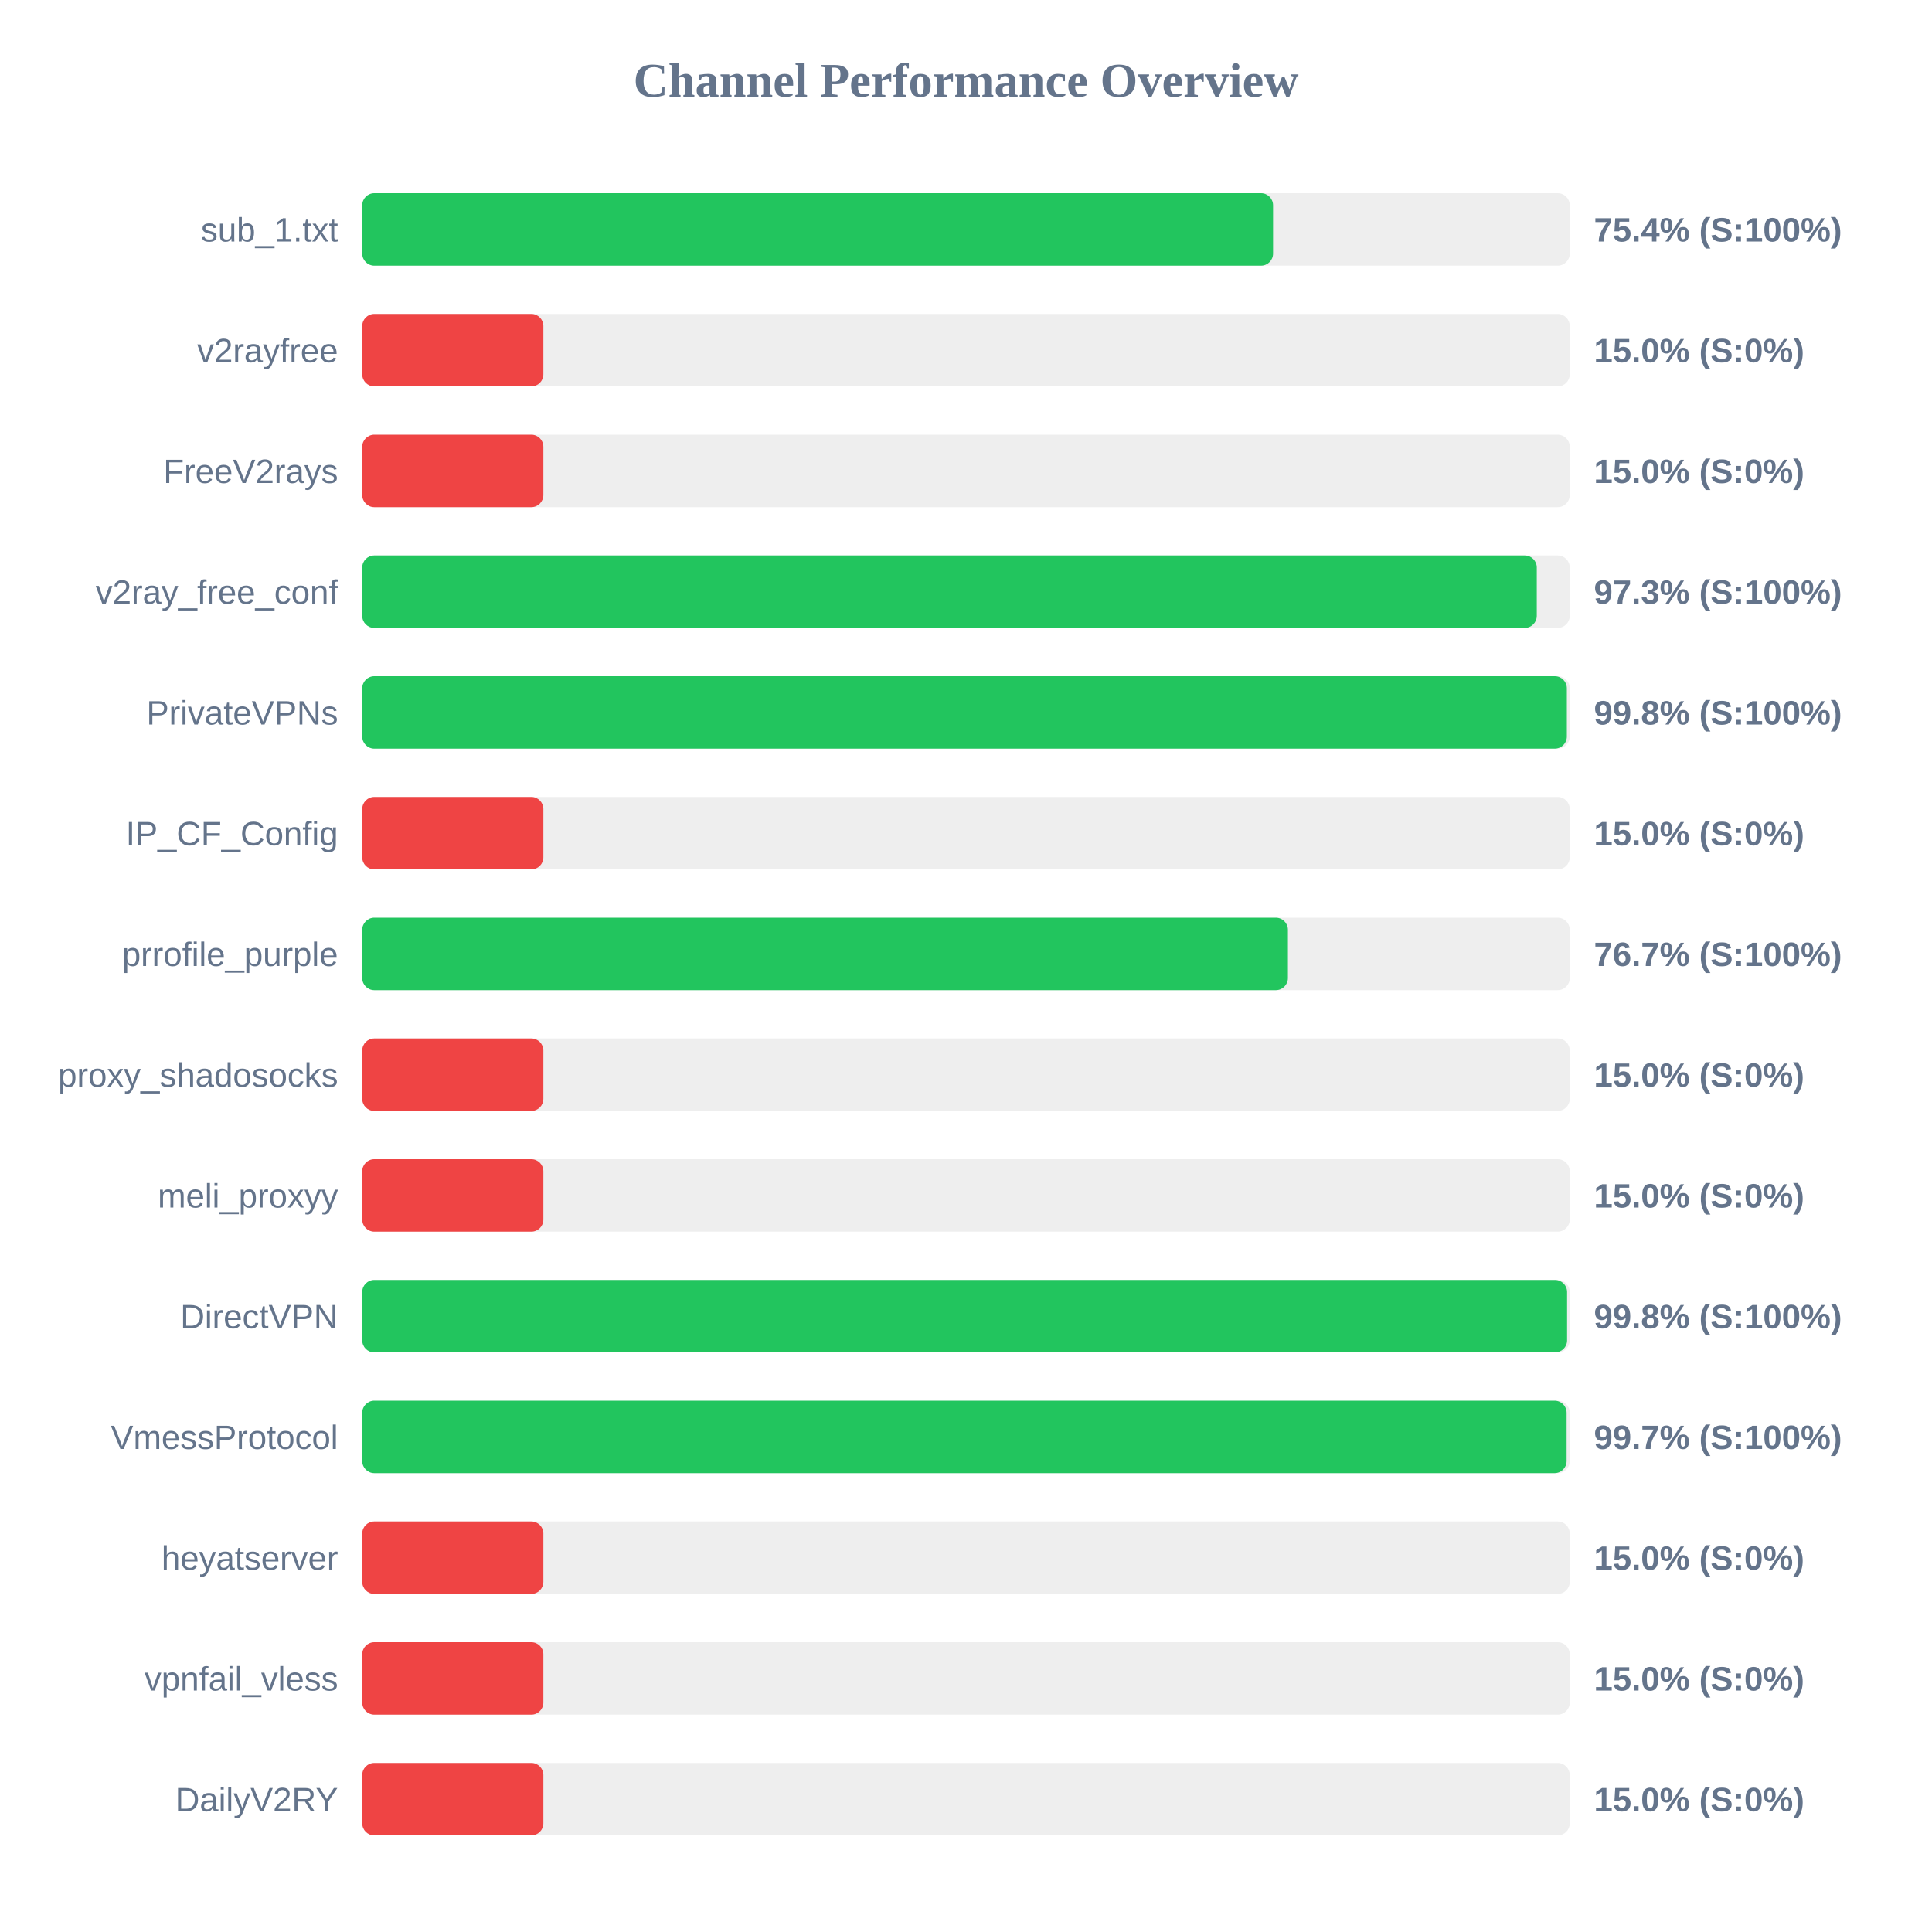
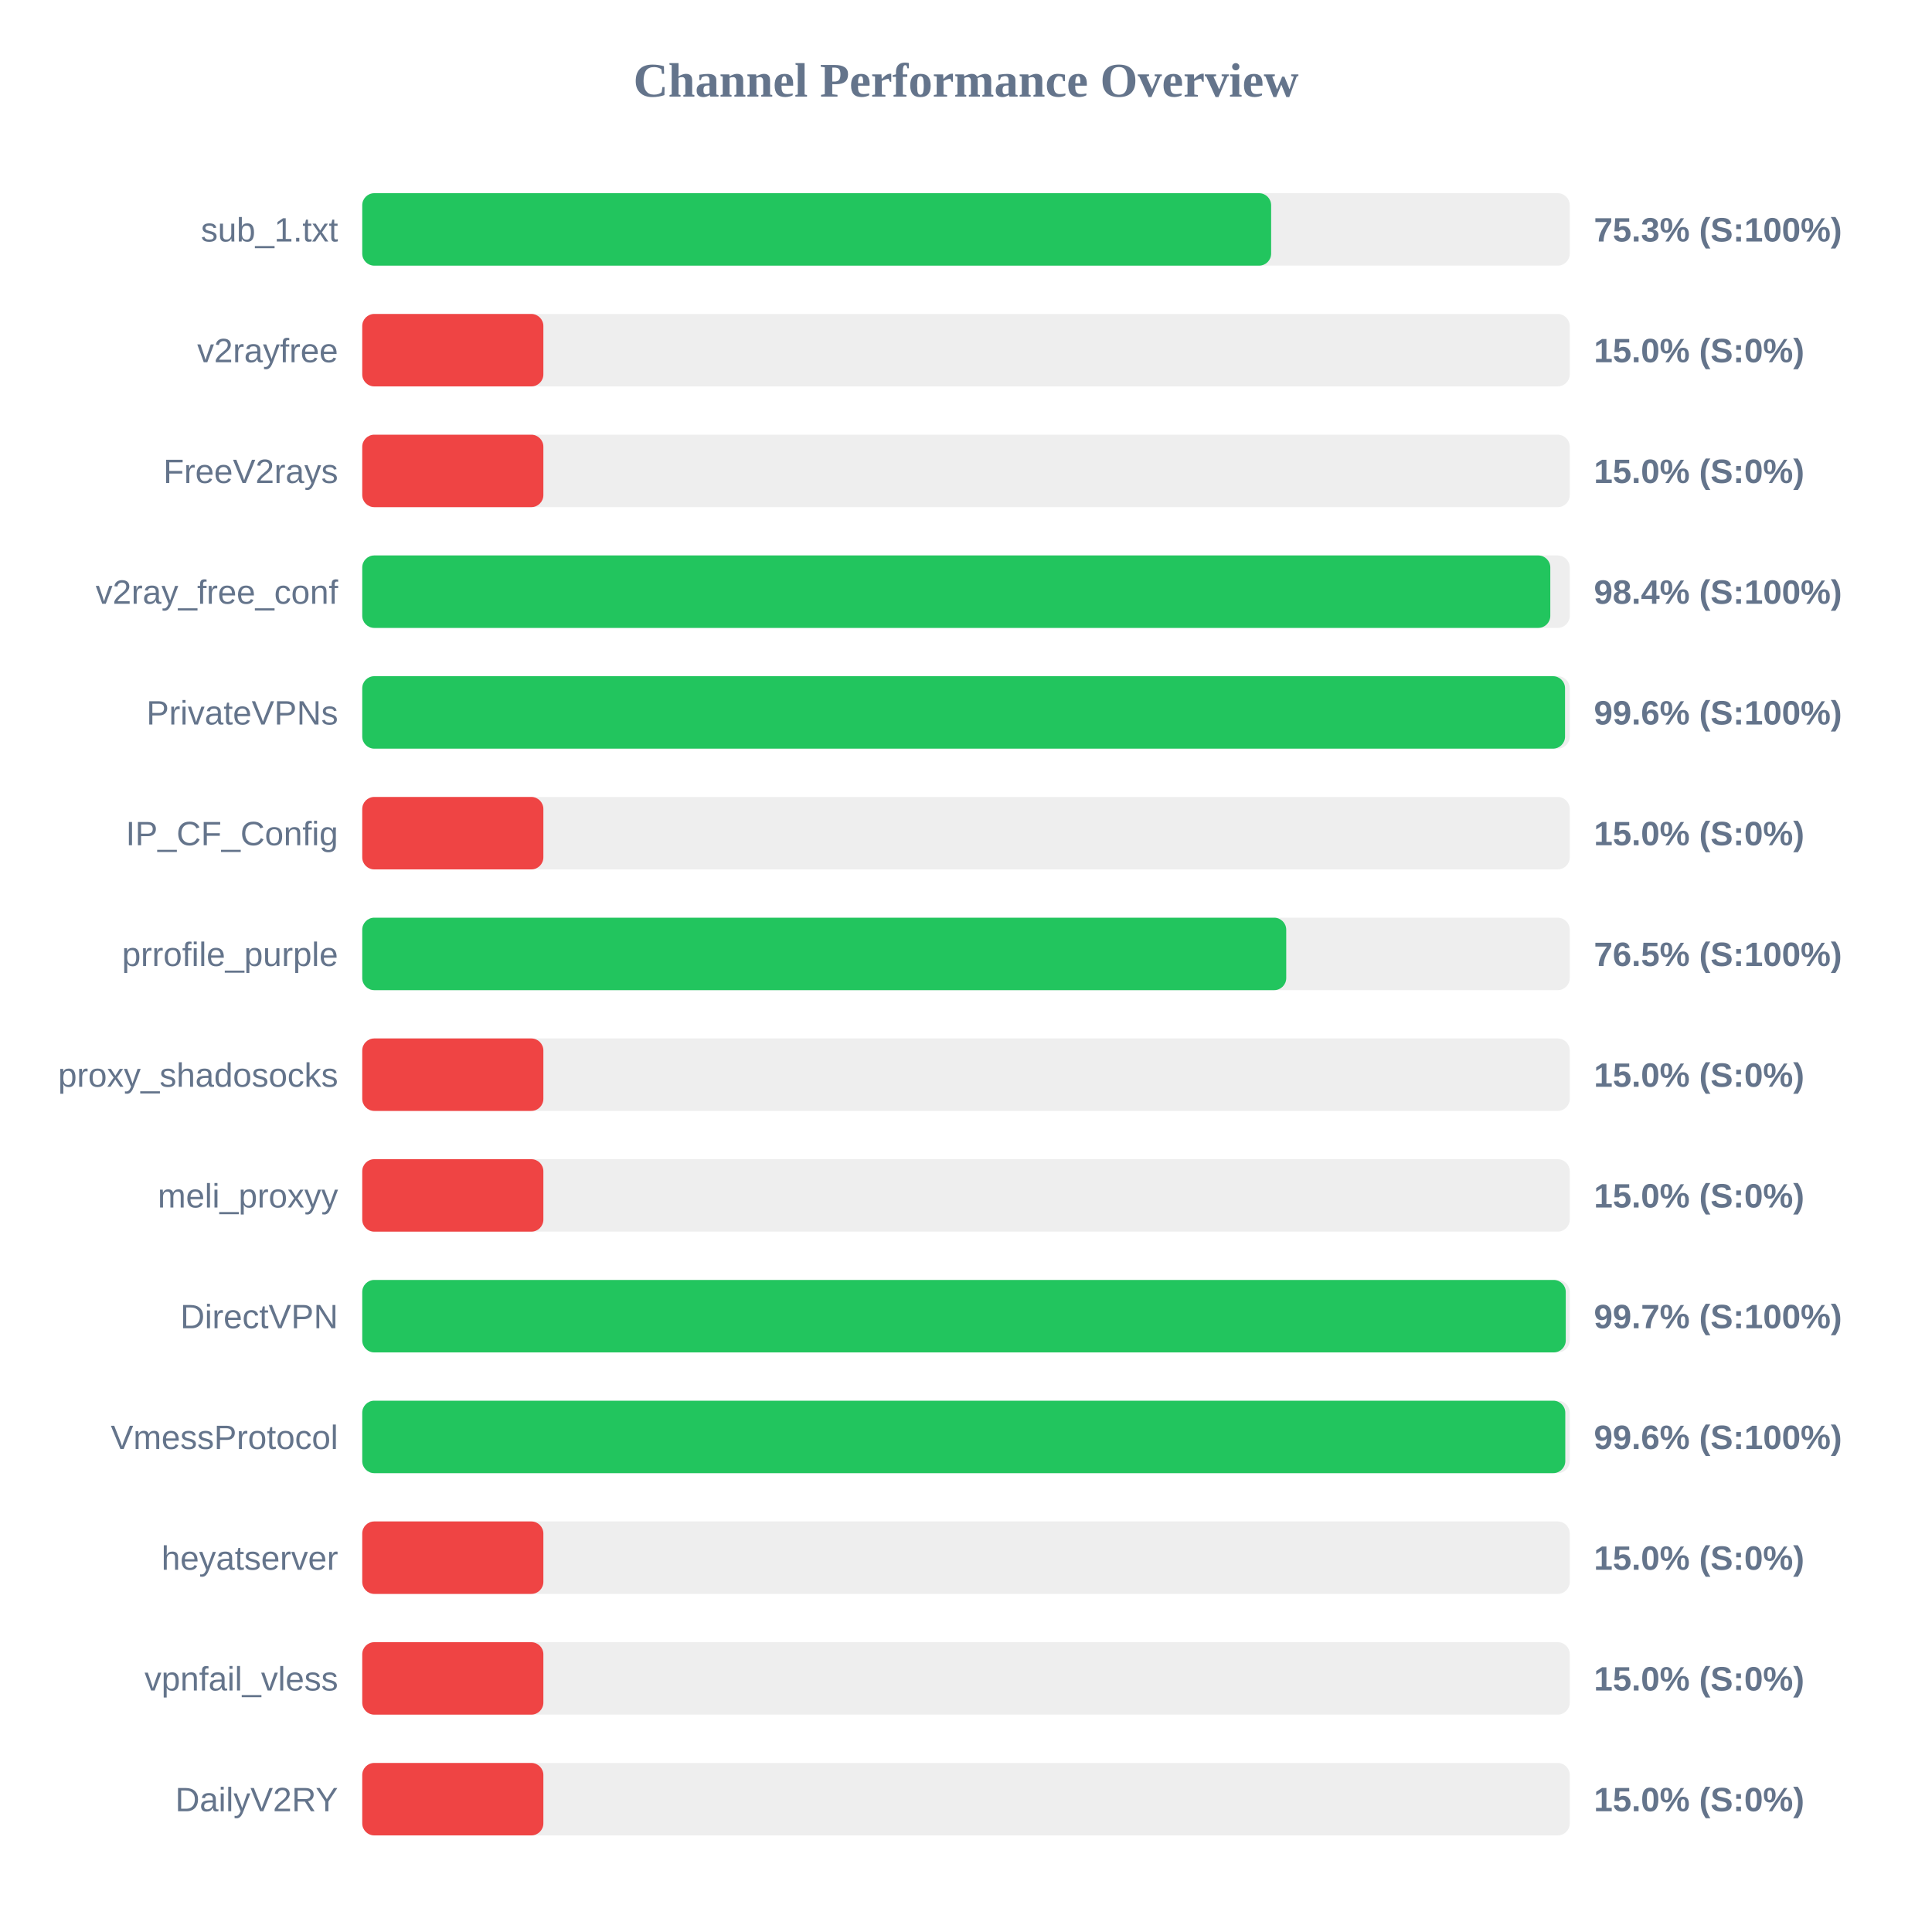
<svg xmlns="http://www.w3.org/2000/svg" width="800" height="800" version="1.1">
  <style>
        .row { font: 14px Arial; fill: #64748b; }
        .score { font: bold 14px Arial; fill: #64748b; }
    </style>
  <text x="400" y="40" text-anchor="middle" font-size="20px" font-weight="bold" fill="#64748b">Channel Performance Overview</text>
  <rect x="150" y="80" width="500" height="30" fill="#eee" rx="5" />
-   <rect x="150" y="80" width="377.15" height="30" fill="#22c55e" rx="5" />
+   <rect x="150" y="80" width="376.35" height="30" fill="#22c55e" rx="5" />
  <text x="140" y="100" text-anchor="end" class="row">sub_1.txt</text>
-   <text x="660" y="100" text-anchor="start" class="score">75.4% (S:100%)</text>
+   <text x="660" y="100" text-anchor="start" class="score">75.3% (S:100%)</text>
  <rect x="150" y="130" width="500" height="30" fill="#eee" rx="5" />
  <rect x="150" y="130" width="75.0" height="30" fill="#ef4444" rx="5" />
  <text x="140" y="150" text-anchor="end" class="row">v2rayfree</text>
  <text x="660" y="150" text-anchor="start" class="score">15.0% (S:0%)</text>
  <rect x="150" y="180" width="500" height="30" fill="#eee" rx="5" />
  <rect x="150" y="180" width="75.0" height="30" fill="#ef4444" rx="5" />
  <text x="140" y="200" text-anchor="end" class="row">FreeV2rays</text>
  <text x="660" y="200" text-anchor="start" class="score">15.0% (S:0%)</text>
  <rect x="150" y="230" width="500" height="30" fill="#eee" rx="5" />
-   <rect x="150" y="230" width="486.35" height="30" fill="#22c55e" rx="5" />
+   <rect x="150" y="230" width="491.95" height="30" fill="#22c55e" rx="5" />
  <text x="140" y="250" text-anchor="end" class="row">v2ray_free_conf</text>
-   <text x="660" y="250" text-anchor="start" class="score">97.3% (S:100%)</text>
+   <text x="660" y="250" text-anchor="start" class="score">98.4% (S:100%)</text>
  <rect x="150" y="280" width="500" height="30" fill="#eee" rx="5" />
-   <rect x="150" y="280" width="498.8" height="30" fill="#22c55e" rx="5" />
+   <rect x="150" y="280" width="498.05" height="30" fill="#22c55e" rx="5" />
  <text x="140" y="300" text-anchor="end" class="row">PrivateVPNs</text>
-   <text x="660" y="300" text-anchor="start" class="score">99.8% (S:100%)</text>
+   <text x="660" y="300" text-anchor="start" class="score">99.6% (S:100%)</text>
  <rect x="150" y="330" width="500" height="30" fill="#eee" rx="5" />
  <rect x="150" y="330" width="75.0" height="30" fill="#ef4444" rx="5" />
  <text x="140" y="350" text-anchor="end" class="row">IP_CF_Config</text>
  <text x="660" y="350" text-anchor="start" class="score">15.0% (S:0%)</text>
  <rect x="150" y="380" width="500" height="30" fill="#eee" rx="5" />
-   <rect x="150" y="380" width="383.3" height="30" fill="#22c55e" rx="5" />
+   <rect x="150" y="380" width="382.6" height="30" fill="#22c55e" rx="5" />
  <text x="140" y="400" text-anchor="end" class="row">prrofile_purple</text>
-   <text x="660" y="400" text-anchor="start" class="score">76.7% (S:100%)</text>
+   <text x="660" y="400" text-anchor="start" class="score">76.5% (S:100%)</text>
  <rect x="150" y="430" width="500" height="30" fill="#eee" rx="5" />
  <rect x="150" y="430" width="75.0" height="30" fill="#ef4444" rx="5" />
  <text x="140" y="450" text-anchor="end" class="row">proxy_shadosocks</text>
  <text x="660" y="450" text-anchor="start" class="score">15.0% (S:0%)</text>
  <rect x="150" y="480" width="500" height="30" fill="#eee" rx="5" />
  <rect x="150" y="480" width="75.0" height="30" fill="#ef4444" rx="5" />
  <text x="140" y="500" text-anchor="end" class="row">meli_proxyy</text>
  <text x="660" y="500" text-anchor="start" class="score">15.0% (S:0%)</text>
  <rect x="150" y="530" width="500" height="30" fill="#eee" rx="5" />
-   <rect x="150" y="530" width="498.9" height="30" fill="#22c55e" rx="5" />
+   <rect x="150" y="530" width="498.35" height="30" fill="#22c55e" rx="5" />
  <text x="140" y="550" text-anchor="end" class="row">DirectVPN</text>
-   <text x="660" y="550" text-anchor="start" class="score">99.8% (S:100%)</text>
+   <text x="660" y="550" text-anchor="start" class="score">99.7% (S:100%)</text>
  <rect x="150" y="580" width="500" height="30" fill="#eee" rx="5" />
-   <rect x="150" y="580" width="498.7" height="30" fill="#22c55e" rx="5" />
+   <rect x="150" y="580" width="498.15" height="30" fill="#22c55e" rx="5" />
  <text x="140" y="600" text-anchor="end" class="row">VmessProtocol</text>
-   <text x="660" y="600" text-anchor="start" class="score">99.7% (S:100%)</text>
+   <text x="660" y="600" text-anchor="start" class="score">99.6% (S:100%)</text>
  <rect x="150" y="630" width="500" height="30" fill="#eee" rx="5" />
  <rect x="150" y="630" width="75.0" height="30" fill="#ef4444" rx="5" />
  <text x="140" y="650" text-anchor="end" class="row">heyatserver</text>
  <text x="660" y="650" text-anchor="start" class="score">15.0% (S:0%)</text>
  <rect x="150" y="680" width="500" height="30" fill="#eee" rx="5" />
  <rect x="150" y="680" width="75.0" height="30" fill="#ef4444" rx="5" />
  <text x="140" y="700" text-anchor="end" class="row">vpnfail_vless</text>
  <text x="660" y="700" text-anchor="start" class="score">15.0% (S:0%)</text>
  <rect x="150" y="730" width="500" height="30" fill="#eee" rx="5" />
  <rect x="150" y="730" width="75.0" height="30" fill="#ef4444" rx="5" />
  <text x="140" y="750" text-anchor="end" class="row">DailyV2RY</text>
  <text x="660" y="750" text-anchor="start" class="score">15.0% (S:0%)</text>
</svg>
